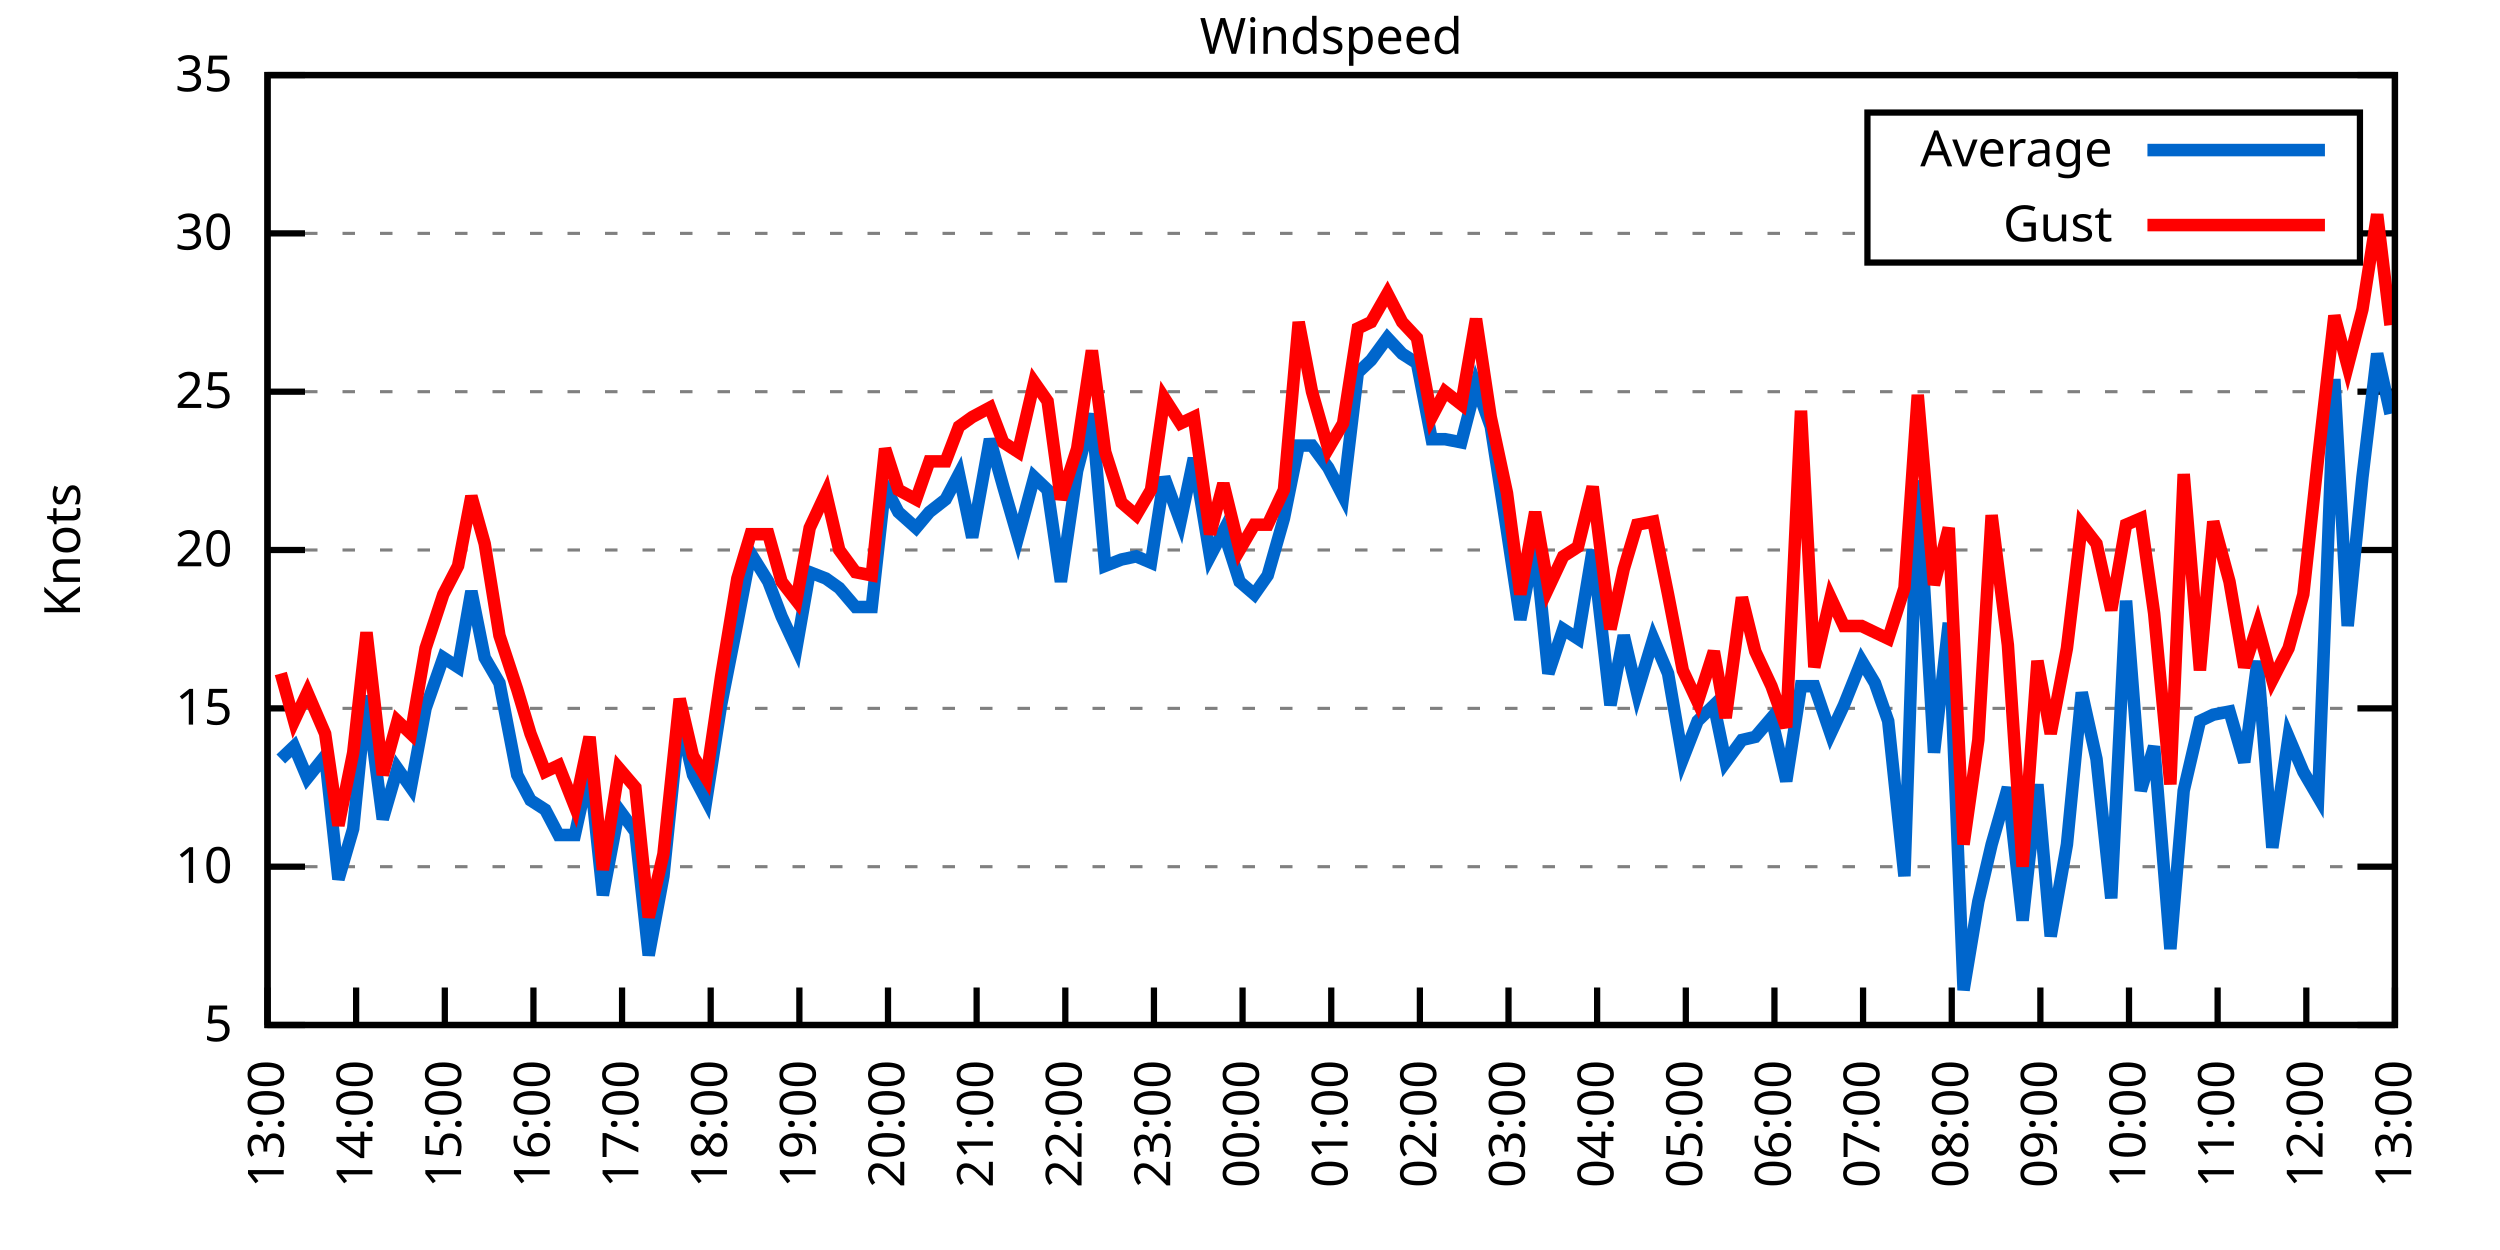
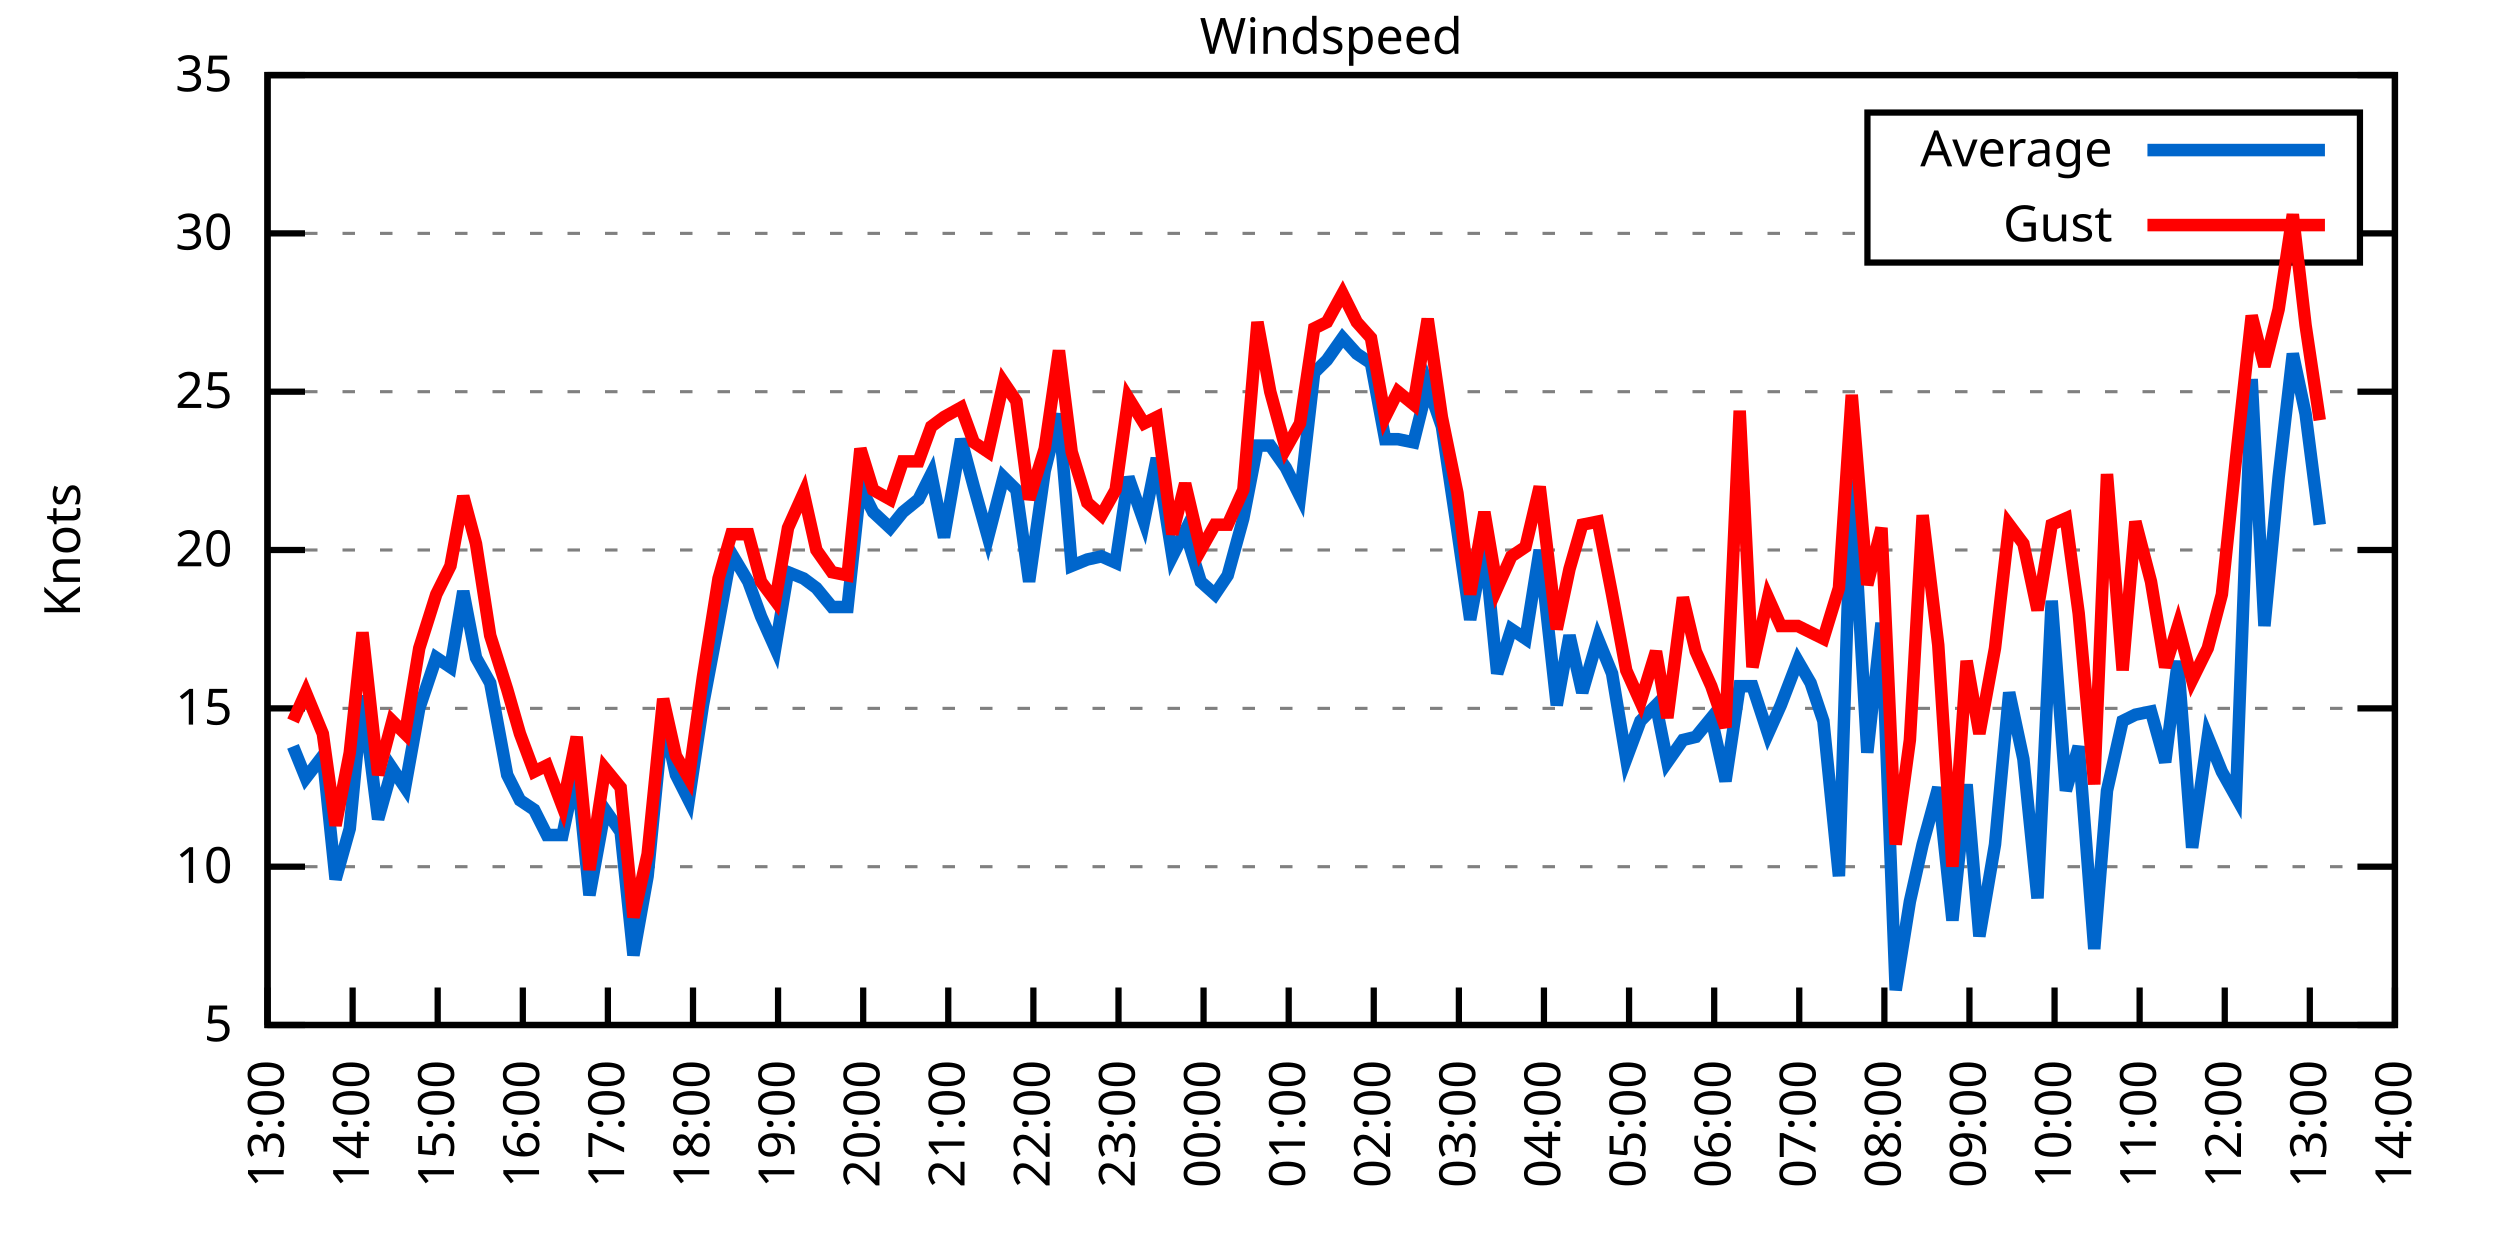
<svg xmlns="http://www.w3.org/2000/svg" xmlns:xlink="http://www.w3.org/1999/xlink" width="400" height="200" viewBox="0 0 400 200">
  <g id="gnuplot_canvas">
    <rect x="0" y="0" width="400" height="200" fill="none" />
    <defs>
      <circle id="gpDot" r="0.5" stroke-width="0.5" stroke="currentColor" />
      <path id="gpPt0" stroke-width="0.333" stroke="currentColor" d="M-1,0 h2 M0,-1 v2" />
      <path id="gpPt1" stroke-width="0.333" stroke="currentColor" d="M-1,-1 L1,1 M1,-1 L-1,1" />
      <path id="gpPt2" stroke-width="0.333" stroke="currentColor" d="M-1,0 L1,0 M0,-1 L0,1 M-1,-1 L1,1 M-1,1 L1,-1" />
      <rect id="gpPt3" stroke-width="0.333" stroke="currentColor" x="-1" y="-1" width="2" height="2" />
      <rect id="gpPt4" stroke-width="0.333" stroke="currentColor" fill="currentColor" x="-1" y="-1" width="2" height="2" />
      <circle id="gpPt5" stroke-width="0.333" stroke="currentColor" cx="0" cy="0" r="1" />
      <use xlink:href="#gpPt5" id="gpPt6" fill="currentColor" stroke="none" />
      <path id="gpPt7" stroke-width="0.333" stroke="currentColor" d="M0,-1.33 L-1.33,0.67 L1.33,0.67 z" />
      <use xlink:href="#gpPt7" id="gpPt8" fill="currentColor" stroke="none" />
      <use xlink:href="#gpPt7" id="gpPt9" stroke="currentColor" transform="rotate(180)" />
      <use xlink:href="#gpPt9" id="gpPt10" fill="currentColor" stroke="none" />
      <use xlink:href="#gpPt3" id="gpPt11" stroke="currentColor" transform="rotate(45)" />
      <use xlink:href="#gpPt11" id="gpPt12" fill="currentColor" stroke="none" />
      <path id="gpPt13" stroke-width="0.333" stroke="currentColor" d="M0,1.330 L1.265,0.411 L0.782,-1.067 L-0.782,-1.076 L-1.265,0.411 z" />
      <use xlink:href="#gpPt13" id="gpPt14" fill="currentColor" stroke="none" />
      <filter id="textbox" filterUnits="objectBoundingBox" x="0" y="0" height="1" width="1">
        <feFlood flood-color="white" flood-opacity="1" result="bgnd" />
        <feComposite in="SourceGraphic" in2="bgnd" operator="atop" />
      </filter>
      <filter id="greybox" filterUnits="objectBoundingBox" x="0" y="0" height="1" width="1">
        <feFlood flood-color="lightgrey" flood-opacity="1" result="grey" />
        <feComposite in="SourceGraphic" in2="grey" operator="atop" />
      </filter>
    </defs>
    <g fill="none" color="white" stroke="currentColor" stroke-width="1.00" stroke-linecap="butt" stroke-linejoin="miter">
</g>
    <g fill="none" color="black" stroke="currentColor" stroke-width="1.00" stroke-linecap="butt" stroke-linejoin="miter">
      <g stroke="none" shape-rendering="crispEdges">
        <polygon fill="rgb(255, 255, 255)" points="42.80,164.00 383.18,164.00 383.18,12.02 42.80,12.02 " />
      </g>
    </g>
    <g fill="none" color="black" stroke="currentColor" stroke-width="1.00" stroke-linecap="butt" stroke-linejoin="miter">
</g>
    <g fill="none" color="black" stroke="black" stroke-width="0.50" stroke-linecap="butt" stroke-linejoin="miter">
</g>
    <g fill="none" color="gray" stroke="currentColor" stroke-width="0.50" stroke-linecap="butt" stroke-linejoin="miter">
      <path stroke="gray" stroke-dasharray="2,4" class="gridline" d="M42.80,164.00 L383.19,164.00  " />
    </g>
    <g fill="none" color="gray" stroke="gray" stroke-width="1.00" stroke-linecap="butt" stroke-linejoin="miter">
</g>
    <g fill="none" color="black" stroke="currentColor" stroke-width="1.00" stroke-linecap="butt" stroke-linejoin="miter">
      <path stroke="black" d="M42.80,164.00 L48.80,164.00 M383.19,164.00 L377.19,164.00  " />
      <g transform="translate(37.20,166.60)" stroke="none" fill="black" font-family="Sans" font-size="8.00" text-anchor="end">
        <text>
          <tspan font-family="Sans"> 5</tspan>
        </text>
      </g>
    </g>
    <g fill="none" color="black" stroke="currentColor" stroke-width="1.00" stroke-linecap="butt" stroke-linejoin="miter">
</g>
    <g fill="none" color="black" stroke="black" stroke-width="0.50" stroke-linecap="butt" stroke-linejoin="miter">
</g>
    <g fill="none" color="gray" stroke="currentColor" stroke-width="0.50" stroke-linecap="butt" stroke-linejoin="miter">
      <path stroke="gray" stroke-dasharray="2,4" class="gridline" d="M42.80,138.67 L383.19,138.67  " />
    </g>
    <g fill="none" color="gray" stroke="gray" stroke-width="1.00" stroke-linecap="butt" stroke-linejoin="miter">
</g>
    <g fill="none" color="black" stroke="currentColor" stroke-width="1.00" stroke-linecap="butt" stroke-linejoin="miter">
      <path stroke="black" d="M42.80,138.67 L48.80,138.67 M383.19,138.67 L377.19,138.67  " />
      <g transform="translate(37.20,141.27)" stroke="none" fill="black" font-family="Sans" font-size="8.00" text-anchor="end">
        <text>
          <tspan font-family="Sans"> 10</tspan>
        </text>
      </g>
    </g>
    <g fill="none" color="black" stroke="currentColor" stroke-width="1.00" stroke-linecap="butt" stroke-linejoin="miter">
</g>
    <g fill="none" color="black" stroke="black" stroke-width="0.50" stroke-linecap="butt" stroke-linejoin="miter">
</g>
    <g fill="none" color="gray" stroke="currentColor" stroke-width="0.50" stroke-linecap="butt" stroke-linejoin="miter">
      <path stroke="gray" stroke-dasharray="2,4" class="gridline" d="M42.80,113.34 L383.19,113.34  " />
    </g>
    <g fill="none" color="gray" stroke="gray" stroke-width="1.00" stroke-linecap="butt" stroke-linejoin="miter">
</g>
    <g fill="none" color="black" stroke="currentColor" stroke-width="1.00" stroke-linecap="butt" stroke-linejoin="miter">
      <path stroke="black" d="M42.80,113.34 L48.80,113.34 M383.19,113.34 L377.19,113.34  " />
      <g transform="translate(37.20,115.94)" stroke="none" fill="black" font-family="Sans" font-size="8.00" text-anchor="end">
        <text>
          <tspan font-family="Sans"> 15</tspan>
        </text>
      </g>
    </g>
    <g fill="none" color="black" stroke="currentColor" stroke-width="1.00" stroke-linecap="butt" stroke-linejoin="miter">
</g>
    <g fill="none" color="black" stroke="black" stroke-width="0.50" stroke-linecap="butt" stroke-linejoin="miter">
</g>
    <g fill="none" color="gray" stroke="currentColor" stroke-width="0.50" stroke-linecap="butt" stroke-linejoin="miter">
      <path stroke="gray" stroke-dasharray="2,4" class="gridline" d="M42.80,88.00 L383.19,88.00  " />
    </g>
    <g fill="none" color="gray" stroke="gray" stroke-width="1.00" stroke-linecap="butt" stroke-linejoin="miter">
</g>
    <g fill="none" color="black" stroke="currentColor" stroke-width="1.00" stroke-linecap="butt" stroke-linejoin="miter">
      <path stroke="black" d="M42.80,88.00 L48.80,88.00 M383.19,88.00 L377.19,88.00  " />
      <g transform="translate(37.20,90.60)" stroke="none" fill="black" font-family="Sans" font-size="8.00" text-anchor="end">
        <text>
          <tspan font-family="Sans"> 20</tspan>
        </text>
      </g>
    </g>
    <g fill="none" color="black" stroke="currentColor" stroke-width="1.00" stroke-linecap="butt" stroke-linejoin="miter">
</g>
    <g fill="none" color="black" stroke="black" stroke-width="0.50" stroke-linecap="butt" stroke-linejoin="miter">
</g>
    <g fill="none" color="gray" stroke="currentColor" stroke-width="0.50" stroke-linecap="butt" stroke-linejoin="miter">
      <path stroke="gray" stroke-dasharray="2,4" class="gridline" d="M42.80,62.67 L383.19,62.67  " />
    </g>
    <g fill="none" color="gray" stroke="gray" stroke-width="1.00" stroke-linecap="butt" stroke-linejoin="miter">
</g>
    <g fill="none" color="black" stroke="currentColor" stroke-width="1.00" stroke-linecap="butt" stroke-linejoin="miter">
      <path stroke="black" d="M42.80,62.67 L48.80,62.67 M383.19,62.67 L377.19,62.67  " />
      <g transform="translate(37.20,65.27)" stroke="none" fill="black" font-family="Sans" font-size="8.00" text-anchor="end">
        <text>
          <tspan font-family="Sans"> 25</tspan>
        </text>
      </g>
    </g>
    <g fill="none" color="black" stroke="currentColor" stroke-width="1.00" stroke-linecap="butt" stroke-linejoin="miter">
</g>
    <g fill="none" color="black" stroke="black" stroke-width="0.50" stroke-linecap="butt" stroke-linejoin="miter">
</g>
    <g fill="none" color="gray" stroke="currentColor" stroke-width="0.50" stroke-linecap="butt" stroke-linejoin="miter">
      <path stroke="gray" stroke-dasharray="2,4" class="gridline" d="M42.80,37.34 L298.79,37.34 M377.59,37.34 L383.19,37.34  " />
    </g>
    <g fill="none" color="gray" stroke="gray" stroke-width="1.00" stroke-linecap="butt" stroke-linejoin="miter">
</g>
    <g fill="none" color="black" stroke="currentColor" stroke-width="1.00" stroke-linecap="butt" stroke-linejoin="miter">
      <path stroke="black" d="M42.80,37.34 L48.80,37.34 M383.19,37.34 L377.19,37.34  " />
      <g transform="translate(37.20,39.94)" stroke="none" fill="black" font-family="Sans" font-size="8.00" text-anchor="end">
        <text>
          <tspan font-family="Sans"> 30</tspan>
        </text>
      </g>
    </g>
    <g fill="none" color="black" stroke="currentColor" stroke-width="1.00" stroke-linecap="butt" stroke-linejoin="miter">
</g>
    <g fill="none" color="black" stroke="black" stroke-width="0.50" stroke-linecap="butt" stroke-linejoin="miter">
</g>
    <g fill="none" color="gray" stroke="currentColor" stroke-width="0.50" stroke-linecap="butt" stroke-linejoin="miter">
      <path stroke="gray" stroke-dasharray="2,4" class="gridline" d="M42.80,12.01 L383.19,12.01  " />
    </g>
    <g fill="none" color="gray" stroke="gray" stroke-width="1.00" stroke-linecap="butt" stroke-linejoin="miter">
</g>
    <g fill="none" color="black" stroke="currentColor" stroke-width="1.00" stroke-linecap="butt" stroke-linejoin="miter">
      <path stroke="black" d="M42.80,12.01 L48.80,12.01 M383.19,12.01 L377.19,12.01  " />
      <g transform="translate(37.20,14.61)" stroke="none" fill="black" font-family="Sans" font-size="8.00" text-anchor="end">
        <text>
          <tspan font-family="Sans"> 35</tspan>
        </text>
      </g>
    </g>
    <g fill="none" color="black" stroke="currentColor" stroke-width="1.00" stroke-linecap="butt" stroke-linejoin="miter">
      <path stroke="black" d="M42.80,164.00 L42.80,158.00  " />
      <g transform="translate(45.40,169.60) rotate(270.00)" stroke="none" fill="black" font-family="Sans" font-size="8.00" text-anchor="end">
        <text>
          <tspan font-family="Sans">13:00</tspan>
        </text>
      </g>
    </g>
    <g fill="none" color="black" stroke="currentColor" stroke-width="1.00" stroke-linecap="butt" stroke-linejoin="miter">
-       <path stroke="black" d="M56.98,164.00 L56.98,158.00  " />
-       <g transform="translate(59.58,169.60) rotate(270.00)" stroke="none" fill="black" font-family="Sans" font-size="8.00" text-anchor="end">
+       <path stroke="black" d="M56.42,164.00 L56.42,158.00  " />
+       <g transform="translate(59.02,169.60) rotate(270.00)" stroke="none" fill="black" font-family="Sans" font-size="8.00" text-anchor="end">
        <text>
          <tspan font-family="Sans">14:00</tspan>
        </text>
      </g>
    </g>
    <g fill="none" color="black" stroke="currentColor" stroke-width="1.00" stroke-linecap="butt" stroke-linejoin="miter">
-       <path stroke="black" d="M71.17,164.00 L71.17,158.00  " />
-       <g transform="translate(73.77,169.60) rotate(270.00)" stroke="none" fill="black" font-family="Sans" font-size="8.00" text-anchor="end">
+       <path stroke="black" d="M70.03,164.00 L70.03,158.00  " />
+       <g transform="translate(72.63,169.60) rotate(270.00)" stroke="none" fill="black" font-family="Sans" font-size="8.00" text-anchor="end">
        <text>
          <tspan font-family="Sans">15:00</tspan>
        </text>
      </g>
    </g>
    <g fill="none" color="black" stroke="currentColor" stroke-width="1.00" stroke-linecap="butt" stroke-linejoin="miter">
-       <path stroke="black" d="M85.35,164.00 L85.35,158.00  " />
-       <g transform="translate(87.95,169.60) rotate(270.00)" stroke="none" fill="black" font-family="Sans" font-size="8.00" text-anchor="end">
+       <path stroke="black" d="M83.65,164.00 L83.65,158.00  " />
+       <g transform="translate(86.25,169.60) rotate(270.00)" stroke="none" fill="black" font-family="Sans" font-size="8.00" text-anchor="end">
        <text>
          <tspan font-family="Sans">16:00</tspan>
        </text>
      </g>
    </g>
    <g fill="none" color="black" stroke="currentColor" stroke-width="1.00" stroke-linecap="butt" stroke-linejoin="miter">
-       <path stroke="black" d="M99.53,164.00 L99.53,158.00  " />
-       <g transform="translate(102.13,169.60) rotate(270.00)" stroke="none" fill="black" font-family="Sans" font-size="8.00" text-anchor="end">
+       <path stroke="black" d="M97.26,164.00 L97.26,158.00  " />
+       <g transform="translate(99.86,169.60) rotate(270.00)" stroke="none" fill="black" font-family="Sans" font-size="8.00" text-anchor="end">
        <text>
          <tspan font-family="Sans">17:00</tspan>
        </text>
      </g>
    </g>
    <g fill="none" color="black" stroke="currentColor" stroke-width="1.00" stroke-linecap="butt" stroke-linejoin="miter">
-       <path stroke="black" d="M113.71,164.00 L113.71,158.00  " />
-       <g transform="translate(116.31,169.60) rotate(270.00)" stroke="none" fill="black" font-family="Sans" font-size="8.00" text-anchor="end">
+       <path stroke="black" d="M110.88,164.00 L110.88,158.00  " />
+       <g transform="translate(113.48,169.60) rotate(270.00)" stroke="none" fill="black" font-family="Sans" font-size="8.00" text-anchor="end">
        <text>
          <tspan font-family="Sans">18:00</tspan>
        </text>
      </g>
    </g>
    <g fill="none" color="black" stroke="currentColor" stroke-width="1.00" stroke-linecap="butt" stroke-linejoin="miter">
-       <path stroke="black" d="M127.90,164.00 L127.90,158.00  " />
-       <g transform="translate(130.50,169.60) rotate(270.00)" stroke="none" fill="black" font-family="Sans" font-size="8.00" text-anchor="end">
+       <path stroke="black" d="M124.49,164.00 L124.49,158.00  " />
+       <g transform="translate(127.09,169.60) rotate(270.00)" stroke="none" fill="black" font-family="Sans" font-size="8.00" text-anchor="end">
        <text>
          <tspan font-family="Sans">19:00</tspan>
        </text>
      </g>
    </g>
    <g fill="none" color="black" stroke="currentColor" stroke-width="1.00" stroke-linecap="butt" stroke-linejoin="miter">
-       <path stroke="black" d="M142.08,164.00 L142.08,158.00  " />
-       <g transform="translate(144.68,169.60) rotate(270.00)" stroke="none" fill="black" font-family="Sans" font-size="8.00" text-anchor="end">
+       <path stroke="black" d="M138.11,164.00 L138.11,158.00  " />
+       <g transform="translate(140.71,169.60) rotate(270.00)" stroke="none" fill="black" font-family="Sans" font-size="8.00" text-anchor="end">
        <text>
          <tspan font-family="Sans">20:00</tspan>
        </text>
      </g>
    </g>
    <g fill="none" color="black" stroke="currentColor" stroke-width="1.00" stroke-linecap="butt" stroke-linejoin="miter">
-       <path stroke="black" d="M156.26,164.00 L156.26,158.00  " />
-       <g transform="translate(158.86,169.60) rotate(270.00)" stroke="none" fill="black" font-family="Sans" font-size="8.00" text-anchor="end">
+       <path stroke="black" d="M151.72,164.00 L151.72,158.00  " />
+       <g transform="translate(154.32,169.60) rotate(270.00)" stroke="none" fill="black" font-family="Sans" font-size="8.00" text-anchor="end">
        <text>
          <tspan font-family="Sans">21:00</tspan>
        </text>
      </g>
    </g>
    <g fill="none" color="black" stroke="currentColor" stroke-width="1.00" stroke-linecap="butt" stroke-linejoin="miter">
-       <path stroke="black" d="M170.45,164.00 L170.45,158.00  " />
-       <g transform="translate(173.05,169.60) rotate(270.00)" stroke="none" fill="black" font-family="Sans" font-size="8.00" text-anchor="end">
+       <path stroke="black" d="M165.34,164.00 L165.34,158.00  " />
+       <g transform="translate(167.94,169.60) rotate(270.00)" stroke="none" fill="black" font-family="Sans" font-size="8.00" text-anchor="end">
        <text>
          <tspan font-family="Sans">22:00</tspan>
        </text>
      </g>
    </g>
    <g fill="none" color="black" stroke="currentColor" stroke-width="1.00" stroke-linecap="butt" stroke-linejoin="miter">
-       <path stroke="black" d="M184.63,164.00 L184.63,158.00  " />
-       <g transform="translate(187.23,169.60) rotate(270.00)" stroke="none" fill="black" font-family="Sans" font-size="8.00" text-anchor="end">
+       <path stroke="black" d="M178.96,164.00 L178.96,158.00  " />
+       <g transform="translate(181.56,169.60) rotate(270.00)" stroke="none" fill="black" font-family="Sans" font-size="8.00" text-anchor="end">
        <text>
          <tspan font-family="Sans">23:00</tspan>
        </text>
      </g>
    </g>
    <g fill="none" color="black" stroke="currentColor" stroke-width="1.00" stroke-linecap="butt" stroke-linejoin="miter">
-       <path stroke="black" d="M198.81,164.00 L198.81,158.00  " />
-       <g transform="translate(201.41,169.60) rotate(270.00)" stroke="none" fill="black" font-family="Sans" font-size="8.00" text-anchor="end">
+       <path stroke="black" d="M192.57,164.00 L192.57,158.00  " />
+       <g transform="translate(195.17,169.60) rotate(270.00)" stroke="none" fill="black" font-family="Sans" font-size="8.00" text-anchor="end">
        <text>
          <tspan font-family="Sans">00:00</tspan>
        </text>
      </g>
    </g>
    <g fill="none" color="black" stroke="currentColor" stroke-width="1.00" stroke-linecap="butt" stroke-linejoin="miter">
-       <path stroke="black" d="M213.00,164.00 L213.00,158.00  " />
-       <g transform="translate(215.60,169.60) rotate(270.00)" stroke="none" fill="black" font-family="Sans" font-size="8.00" text-anchor="end">
+       <path stroke="black" d="M206.19,164.00 L206.19,158.00  " />
+       <g transform="translate(208.79,169.60) rotate(270.00)" stroke="none" fill="black" font-family="Sans" font-size="8.00" text-anchor="end">
        <text>
          <tspan font-family="Sans">01:00</tspan>
        </text>
      </g>
    </g>
    <g fill="none" color="black" stroke="currentColor" stroke-width="1.00" stroke-linecap="butt" stroke-linejoin="miter">
-       <path stroke="black" d="M227.18,164.00 L227.18,158.00  " />
-       <g transform="translate(229.78,169.60) rotate(270.00)" stroke="none" fill="black" font-family="Sans" font-size="8.00" text-anchor="end">
+       <path stroke="black" d="M219.80,164.00 L219.80,158.00  " />
+       <g transform="translate(222.40,169.60) rotate(270.00)" stroke="none" fill="black" font-family="Sans" font-size="8.00" text-anchor="end">
        <text>
          <tspan font-family="Sans">02:00</tspan>
        </text>
      </g>
    </g>
    <g fill="none" color="black" stroke="currentColor" stroke-width="1.00" stroke-linecap="butt" stroke-linejoin="miter">
-       <path stroke="black" d="M241.36,164.00 L241.36,158.00  " />
-       <g transform="translate(243.96,169.60) rotate(270.00)" stroke="none" fill="black" font-family="Sans" font-size="8.00" text-anchor="end">
+       <path stroke="black" d="M233.42,164.00 L233.42,158.00  " />
+       <g transform="translate(236.02,169.60) rotate(270.00)" stroke="none" fill="black" font-family="Sans" font-size="8.00" text-anchor="end">
        <text>
          <tspan font-family="Sans">03:00</tspan>
        </text>
      </g>
    </g>
    <g fill="none" color="black" stroke="currentColor" stroke-width="1.00" stroke-linecap="butt" stroke-linejoin="miter">
-       <path stroke="black" d="M255.54,164.00 L255.54,158.00  " />
-       <g transform="translate(258.14,169.60) rotate(270.00)" stroke="none" fill="black" font-family="Sans" font-size="8.00" text-anchor="end">
+       <path stroke="black" d="M247.03,164.00 L247.03,158.00  " />
+       <g transform="translate(249.63,169.60) rotate(270.00)" stroke="none" fill="black" font-family="Sans" font-size="8.00" text-anchor="end">
        <text>
          <tspan font-family="Sans">04:00</tspan>
        </text>
      </g>
    </g>
    <g fill="none" color="black" stroke="currentColor" stroke-width="1.00" stroke-linecap="butt" stroke-linejoin="miter">
-       <path stroke="black" d="M269.73,164.00 L269.73,158.00  " />
-       <g transform="translate(272.33,169.60) rotate(270.00)" stroke="none" fill="black" font-family="Sans" font-size="8.00" text-anchor="end">
+       <path stroke="black" d="M260.65,164.00 L260.65,158.00  " />
+       <g transform="translate(263.25,169.60) rotate(270.00)" stroke="none" fill="black" font-family="Sans" font-size="8.00" text-anchor="end">
        <text>
          <tspan font-family="Sans">05:00</tspan>
        </text>
      </g>
    </g>
    <g fill="none" color="black" stroke="currentColor" stroke-width="1.00" stroke-linecap="butt" stroke-linejoin="miter">
-       <path stroke="black" d="M283.91,164.00 L283.91,158.00  " />
-       <g transform="translate(286.51,169.60) rotate(270.00)" stroke="none" fill="black" font-family="Sans" font-size="8.00" text-anchor="end">
+       <path stroke="black" d="M274.27,164.00 L274.27,158.00  " />
+       <g transform="translate(276.87,169.60) rotate(270.00)" stroke="none" fill="black" font-family="Sans" font-size="8.00" text-anchor="end">
        <text>
          <tspan font-family="Sans">06:00</tspan>
        </text>
      </g>
    </g>
    <g fill="none" color="black" stroke="currentColor" stroke-width="1.00" stroke-linecap="butt" stroke-linejoin="miter">
-       <path stroke="black" d="M298.09,164.00 L298.09,158.00  " />
-       <g transform="translate(300.69,169.60) rotate(270.00)" stroke="none" fill="black" font-family="Sans" font-size="8.00" text-anchor="end">
+       <path stroke="black" d="M287.88,164.00 L287.88,158.00  " />
+       <g transform="translate(290.48,169.60) rotate(270.00)" stroke="none" fill="black" font-family="Sans" font-size="8.00" text-anchor="end">
        <text>
          <tspan font-family="Sans">07:00</tspan>
        </text>
      </g>
    </g>
    <g fill="none" color="black" stroke="currentColor" stroke-width="1.00" stroke-linecap="butt" stroke-linejoin="miter">
-       <path stroke="black" d="M312.28,164.00 L312.28,158.00  " />
-       <g transform="translate(314.88,169.60) rotate(270.00)" stroke="none" fill="black" font-family="Sans" font-size="8.00" text-anchor="end">
+       <path stroke="black" d="M301.50,164.00 L301.50,158.00  " />
+       <g transform="translate(304.10,169.60) rotate(270.00)" stroke="none" fill="black" font-family="Sans" font-size="8.00" text-anchor="end">
        <text>
          <tspan font-family="Sans">08:00</tspan>
        </text>
      </g>
    </g>
    <g fill="none" color="black" stroke="currentColor" stroke-width="1.00" stroke-linecap="butt" stroke-linejoin="miter">
-       <path stroke="black" d="M326.46,164.00 L326.46,158.00  " />
-       <g transform="translate(329.06,169.60) rotate(270.00)" stroke="none" fill="black" font-family="Sans" font-size="8.00" text-anchor="end">
+       <path stroke="black" d="M315.11,164.00 L315.11,158.00  " />
+       <g transform="translate(317.71,169.60) rotate(270.00)" stroke="none" fill="black" font-family="Sans" font-size="8.00" text-anchor="end">
        <text>
          <tspan font-family="Sans">09:00</tspan>
        </text>
      </g>
    </g>
    <g fill="none" color="black" stroke="currentColor" stroke-width="1.00" stroke-linecap="butt" stroke-linejoin="miter">
-       <path stroke="black" d="M340.64,164.00 L340.64,158.00  " />
-       <g transform="translate(343.24,169.60) rotate(270.00)" stroke="none" fill="black" font-family="Sans" font-size="8.00" text-anchor="end">
+       <path stroke="black" d="M328.73,164.00 L328.73,158.00  " />
+       <g transform="translate(331.33,169.60) rotate(270.00)" stroke="none" fill="black" font-family="Sans" font-size="8.00" text-anchor="end">
        <text>
          <tspan font-family="Sans">10:00</tspan>
        </text>
      </g>
    </g>
    <g fill="none" color="black" stroke="currentColor" stroke-width="1.00" stroke-linecap="butt" stroke-linejoin="miter">
-       <path stroke="black" d="M354.82,164.00 L354.82,158.00  " />
-       <g transform="translate(357.42,169.60) rotate(270.00)" stroke="none" fill="black" font-family="Sans" font-size="8.00" text-anchor="end">
+       <path stroke="black" d="M342.34,164.00 L342.34,158.00  " />
+       <g transform="translate(344.94,169.60) rotate(270.00)" stroke="none" fill="black" font-family="Sans" font-size="8.00" text-anchor="end">
        <text>
          <tspan font-family="Sans">11:00</tspan>
        </text>
      </g>
    </g>
    <g fill="none" color="black" stroke="currentColor" stroke-width="1.00" stroke-linecap="butt" stroke-linejoin="miter">
-       <path stroke="black" d="M369.01,164.00 L369.01,158.00  " />
-       <g transform="translate(371.61,169.60) rotate(270.00)" stroke="none" fill="black" font-family="Sans" font-size="8.00" text-anchor="end">
+       <path stroke="black" d="M355.96,164.00 L355.96,158.00  " />
+       <g transform="translate(358.56,169.60) rotate(270.00)" stroke="none" fill="black" font-family="Sans" font-size="8.00" text-anchor="end">
        <text>
          <tspan font-family="Sans">12:00</tspan>
+         </text>
+       </g>
+     </g>
+     <g fill="none" color="black" stroke="currentColor" stroke-width="1.00" stroke-linecap="butt" stroke-linejoin="miter">
+       <path stroke="black" d="M369.57,164.00 L369.57,158.00  " />
+       <g transform="translate(372.17,169.60) rotate(270.00)" stroke="none" fill="black" font-family="Sans" font-size="8.00" text-anchor="end">
+         <text>
+           <tspan font-family="Sans">13:00</tspan>
        </text>
      </g>
    </g>
    <g fill="none" color="black" stroke="currentColor" stroke-width="1.00" stroke-linecap="butt" stroke-linejoin="miter">
      <path stroke="black" d="M383.19,164.00 L383.19,158.00  " />
      <g transform="translate(385.79,169.60) rotate(270.00)" stroke="none" fill="black" font-family="Sans" font-size="8.00" text-anchor="end">
        <text>
-           <tspan font-family="Sans">13:00</tspan>
+           <tspan font-family="Sans">14:00</tspan>
        </text>
      </g>
    </g>
    <g fill="none" color="black" stroke="currentColor" stroke-width="1.00" stroke-linecap="butt" stroke-linejoin="miter">
</g>
    <g fill="none" color="black" stroke="currentColor" stroke-width="1.00" stroke-linecap="butt" stroke-linejoin="miter">
      <path stroke="black" d="M42.80,12.01 L42.80,164.00 L383.19,164.00 L383.19,12.01 L42.80,12.01 Z  " />
    </g>
    <g fill="none" color="black" stroke="currentColor" stroke-width="1.00" stroke-linecap="butt" stroke-linejoin="miter">
</g>
    <g fill="none" color="black" stroke="currentColor" stroke-width="1.00" stroke-linecap="butt" stroke-linejoin="miter">
      <path stroke="black" d="M298.79,42.01 L298.79,18.01 L377.59,18.01 L377.59,42.01 L298.79,42.01 Z  " />
    </g>
    <g id="Windspeed_plot_1">
      <g fill="none" color="white" stroke="black" stroke-width="2.00" stroke-linecap="butt" stroke-linejoin="miter">
</g>
      <g fill="none" color="black" stroke="currentColor" stroke-width="2.00" stroke-linecap="butt" stroke-linejoin="miter">
        <g transform="translate(337.99,26.61)" stroke="none" fill="black" font-family="Sans" font-size="8.00" text-anchor="end">
          <text>
            <tspan font-family="Sans">Average</tspan>
          </text>
        </g>
      </g>
      <g fill="none" color="black" stroke="currentColor" stroke-width="2.00" stroke-linecap="butt" stroke-linejoin="miter">
-         <path stroke="rgb(  0, 102, 204)" d="M343.59,24.01 L371.99,24.01 M44.93,121.44 L47.05,119.42 L49.18,124.48 L52.02,120.94 L54.15,140.69 L56.51,132.59   L58.64,111.31 L61.24,131.07 L63.60,122.96 L65.73,126.00 L68.09,113.34 L70.93,105.23 L73.29,106.75 L75.42,94.59   L77.55,105.23 L79.91,109.28 L82.75,123.98 L84.88,128.03 L87.24,129.55 L89.37,133.60 L91.97,133.60 L94.33,122.96   L96.46,143.23 L99.06,129.55 L101.66,133.10 L103.79,152.85 L106.15,140.19 L108.75,114.86 L110.88,123.98 L113.01,128.03   L115.37,112.83 L117.97,99.66 L120.10,88.51 L122.93,93.07 L125.06,98.64 L127.42,103.71 L129.55,91.55 L132.15,92.56   L134.28,94.08 L136.88,97.12 L139.48,97.12 L141.61,77.87 L143.74,81.93 L146.57,84.46 L148.70,81.93 L151.30,79.90   L153.43,75.85 L155.55,85.98 L158.39,70.27 L160.52,77.87 L162.88,85.98 L165.48,76.35 L167.61,78.38 L169.74,93.07   L172.34,75.34 L174.70,66.22 L176.83,90.54 L179.43,89.52 L181.79,89.02 L184.16,90.03 L186.28,76.35 L188.88,83.45   L191.01,73.31 L193.61,89.02 L195.74,84.97 L198.34,93.07 L200.70,95.10 L202.83,92.06 L205.43,82.94 L207.79,71.29   L209.92,71.29 L212.52,74.83 L214.89,79.39 L217.25,59.63 L219.38,57.61 L221.98,54.06 L224.34,56.59 L226.71,58.11   L229.07,70.27 L231.20,70.27 L233.80,70.78 L236.16,61.66 L238.52,68.25 L241.12,84.97 L243.25,99.15 L245.62,86.99   L247.74,107.76 L250.11,100.67 L252.47,102.19 L254.83,88.00 L257.67,112.83 L259.80,101.68 L261.93,110.80 L264.53,102.19   L266.89,107.76 L269.25,121.44 L271.62,115.36 L274.22,112.83 L276.11,121.95 L278.71,118.40 L280.84,117.90 L283.44,114.86   L285.80,124.99 L288.16,109.79 L290.29,109.79 L292.89,117.39 L295.02,112.83 L297.86,105.74 L299.98,109.28 L302.11,115.36   L304.71,140.19 L306.84,76.86 L309.44,120.43 L311.80,99.66 L314.17,158.43 L316.53,144.24 L318.66,135.12 L321.26,126.00   L323.62,147.28 L325.99,125.50 L328.11,149.81 L330.71,135.12 L333.08,110.80 L335.44,121.44 L337.80,143.73 L340.17,96.11   L342.53,126.51 L344.66,119.42 L347.26,151.84 L349.39,126.51 L351.99,115.36 L354.12,114.35 L356.72,113.84 L359.08,121.95   L361.21,105.74 L363.57,135.63 L366.17,117.90 L368.53,123.47 L370.90,127.52 L373.50,60.65 L375.63,100.16 L377.99,76.35   L380.35,56.59 L382.48,66.22  " />
+         <path stroke="rgb(  0, 102, 204)" d="M343.59,24.01 L371.99,24.01 M46.88,119.42 L48.93,124.48 L51.65,120.94 L53.69,140.69 L55.96,132.59 L58.00,111.31   L60.50,131.07 L62.77,122.96 L64.81,126.00 L67.08,113.34 L69.80,105.23 L72.07,106.75 L74.12,94.59 L76.16,105.23   L78.43,109.28 L81.15,123.98 L83.19,128.03 L85.46,129.55 L87.50,133.60 L90.00,133.60 L92.27,122.96 L94.31,143.23   L96.81,129.55 L99.30,133.10 L101.35,152.85 L103.62,140.19 L106.11,114.86 L108.15,123.98 L110.20,128.03 L112.47,112.83   L114.96,99.66 L117.01,88.51 L119.73,93.07 L121.77,98.64 L124.04,103.71 L126.08,91.55 L128.58,92.56 L130.62,94.08   L133.12,97.12 L135.61,97.12 L137.66,77.87 L139.70,81.93 L142.42,84.46 L144.46,81.93 L146.96,79.90 L149.00,75.85   L151.04,85.98 L153.77,70.27 L155.81,77.87 L158.08,85.98 L160.57,76.35 L162.62,78.38 L164.66,93.07 L167.16,75.34   L169.43,66.22 L171.47,90.54 L173.96,89.52 L176.23,89.02 L178.50,90.03 L180.54,76.35 L183.04,83.45 L185.08,73.31   L187.58,89.02 L189.62,84.97 L192.12,93.07 L194.39,95.10 L196.43,92.06 L198.93,82.94 L201.19,71.29 L203.24,71.29   L205.73,74.83 L208.00,79.39 L210.27,59.63 L212.31,57.61 L214.81,54.06 L217.08,56.59 L219.35,58.11 L221.62,70.27   L223.66,70.27 L226.16,70.78 L228.43,61.66 L230.70,68.25 L233.19,84.97 L235.23,99.15 L237.50,86.99 L239.55,107.76   L241.81,100.67 L244.08,102.19 L246.35,88.00 L249.08,112.83 L251.12,101.68 L253.16,110.80 L255.66,102.19 L257.93,107.76   L260.20,121.44 L262.47,115.36 L264.96,112.83 L266.78,121.95 L269.27,118.40 L271.32,117.90 L273.81,114.86 L276.08,124.99   L278.35,109.79 L280.39,109.79 L282.89,117.39 L284.93,112.83 L287.65,105.74 L289.70,109.28 L291.74,115.36 L294.23,140.19   L296.28,76.86 L298.77,120.43 L301.04,99.66 L303.31,158.43 L305.58,144.24 L307.62,135.12 L310.12,126.00 L312.39,147.28   L314.66,125.50 L316.70,149.81 L319.20,135.12 L321.47,110.80 L323.74,121.44 L326.00,143.73 L328.27,96.11 L330.54,126.51   L332.59,119.42 L335.08,151.84 L337.12,126.51 L339.62,115.36 L341.66,114.35 L344.16,113.84 L346.43,121.95 L348.47,105.74   L350.74,135.63 L353.24,117.90 L355.50,123.47 L357.77,127.52 L360.27,60.65 L362.31,100.16 L364.58,76.35 L366.85,56.59   L368.89,66.22 L371.16,83.95  " />
      </g>
    </g>
    <g id="Windspeed_plot_2">
      <g fill="none" color="black" stroke="currentColor" stroke-width="2.00" stroke-linecap="butt" stroke-linejoin="miter">
        <g transform="translate(337.99,38.61)" stroke="none" fill="black" font-family="Sans" font-size="8.00" text-anchor="end">
          <text>
            <tspan font-family="Sans">Gust</tspan>
          </text>
        </g>
      </g>
      <g fill="none" color="black" stroke="currentColor" stroke-width="2.00" stroke-linecap="butt" stroke-linejoin="miter">
-         <path stroke="rgb(255,   0,   0)" d="M343.59,36.01 L371.99,36.01 M44.93,107.76 L47.05,115.36 L49.18,110.80 L52.02,117.39 L54.15,132.08 L56.51,120.43   L58.64,101.18 L61.24,123.98 L63.60,115.36 L65.73,117.39 L68.09,103.71 L70.93,95.10 L73.29,90.54 L75.42,79.39   L77.55,86.99 L79.91,101.68 L82.75,110.30 L84.88,117.39 L87.24,123.47 L89.37,122.46 L91.97,129.04 L94.33,117.90   L96.46,139.17 L99.06,122.96 L101.66,126.00 L103.79,146.77 L106.15,136.64 L108.75,111.82 L110.88,120.94 L113.01,124.48   L115.37,108.27 L117.97,92.56 L120.10,85.47 L122.93,85.47 L125.06,93.07 L127.42,96.11 L129.55,84.46 L132.15,78.89   L134.28,88.00 L136.88,91.55 L139.48,92.06 L141.61,71.79 L143.74,78.38 L146.57,79.90 L148.70,73.82 L151.30,73.82   L153.43,68.25 L155.55,66.73 L158.39,65.21 L160.52,70.78 L162.88,72.30 L165.48,61.15 L167.61,64.19 L169.74,79.90   L172.34,71.79 L174.70,56.09 L176.83,72.30 L179.43,80.41 L181.79,82.43 L184.16,78.38 L186.28,63.69 L188.88,67.74   L191.01,66.73 L193.61,85.47 L195.74,77.37 L198.34,88.00 L200.70,83.95 L202.83,83.95 L205.43,78.38 L207.79,51.53   L209.92,62.67 L212.52,71.79 L214.89,67.74 L217.25,52.54 L219.38,51.53 L221.98,46.97 L224.34,51.53 L226.71,54.06   L229.07,66.73 L231.20,62.67 L233.80,64.70 L236.16,51.02 L238.52,66.73 L241.12,78.89 L243.25,95.10 L245.62,81.93   L247.74,94.08 L250.11,89.02 L252.47,87.50 L254.83,77.87 L257.67,100.67 L259.80,91.04 L261.93,83.95 L264.53,83.45   L266.89,95.10 L269.25,107.26 L271.62,112.32 L274.22,104.22 L276.11,114.86 L278.71,95.60 L280.84,104.22 L283.44,109.79   L285.80,116.38 L288.16,65.71 L290.29,106.75 L292.89,95.60 L295.02,100.16 L297.86,100.16 L299.98,101.18 L302.11,102.19   L304.71,94.08 L306.84,63.18 L309.44,93.58 L311.80,84.46 L314.17,135.12 L316.53,118.40 L318.66,82.43 L321.26,103.20   L323.62,138.67 L325.99,105.74 L328.11,117.39 L330.71,103.71 L333.08,83.95 L335.44,86.99 L337.80,97.63 L340.17,83.95   L342.53,82.94 L344.66,98.14 L347.26,125.50 L349.39,75.85 L351.99,107.26 L354.12,83.45 L356.72,93.07 L359.08,106.75   L361.21,100.16 L363.57,108.78 L366.17,103.71 L368.53,95.10 L370.90,73.31 L373.50,50.51 L375.63,58.62 L377.99,49.50   L380.35,34.30 L382.48,52.03  " />
+         <path stroke="rgb(255,   0,   0)" d="M343.59,36.01 L371.99,36.01 M46.88,115.36 L48.93,110.80 L51.65,117.39 L53.69,132.08 L55.96,120.43 L58.00,101.18   L60.50,123.98 L62.77,115.36 L64.81,117.39 L67.08,103.71 L69.80,95.10 L72.07,90.54 L74.12,79.39 L76.16,86.99   L78.43,101.68 L81.15,110.30 L83.19,117.39 L85.46,123.47 L87.50,122.46 L90.00,129.04 L92.27,117.90 L94.31,139.17   L96.81,122.96 L99.30,126.00 L101.35,146.77 L103.62,136.64 L106.11,111.82 L108.15,120.94 L110.20,124.48 L112.47,108.27   L114.96,92.56 L117.01,85.47 L119.73,85.47 L121.77,93.07 L124.04,96.11 L126.08,84.46 L128.58,78.89 L130.62,88.00   L133.12,91.55 L135.61,92.06 L137.66,71.79 L139.70,78.38 L142.42,79.90 L144.46,73.82 L146.96,73.82 L149.00,68.25   L151.04,66.73 L153.77,65.21 L155.81,70.78 L158.08,72.30 L160.57,61.15 L162.62,64.19 L164.66,79.90 L167.16,71.79   L169.43,56.09 L171.47,72.30 L173.96,80.41 L176.23,82.43 L178.50,78.38 L180.54,63.69 L183.04,67.74 L185.08,66.73   L187.58,85.47 L189.62,77.37 L192.12,88.00 L194.39,83.95 L196.43,83.95 L198.93,78.38 L201.19,51.53 L203.24,62.67   L205.73,71.79 L208.00,67.74 L210.27,52.54 L212.31,51.53 L214.81,46.97 L217.08,51.53 L219.35,54.06 L221.62,66.73   L223.66,62.67 L226.16,64.70 L228.43,51.02 L230.70,66.73 L233.19,78.89 L235.23,95.10 L237.50,81.93 L239.55,94.08   L241.81,89.02 L244.08,87.50 L246.35,77.87 L249.08,100.67 L251.12,91.04 L253.16,83.95 L255.66,83.45 L257.93,95.10   L260.20,107.26 L262.47,112.32 L264.96,104.22 L266.78,114.86 L269.27,95.60 L271.32,104.22 L273.81,109.79 L276.08,116.38   L278.35,65.71 L280.39,106.75 L282.89,95.60 L284.93,100.16 L287.65,100.16 L289.70,101.18 L291.74,102.19 L294.23,94.08   L296.28,63.18 L298.77,93.58 L301.04,84.46 L303.31,135.12 L305.58,118.40 L307.62,82.43 L310.12,103.20 L312.39,138.67   L314.66,105.74 L316.70,117.39 L319.20,103.71 L321.47,83.95 L323.74,86.99 L326.00,97.63 L328.27,83.95 L330.54,82.94   L332.59,98.14 L335.08,125.50 L337.12,75.85 L339.62,107.26 L341.66,83.45 L344.16,93.07 L346.43,106.75 L348.47,100.16   L350.74,108.78 L353.24,103.71 L355.50,95.10 L357.77,73.31 L360.27,50.51 L362.31,58.62 L364.58,49.50 L366.85,34.30   L368.89,52.03 L371.16,67.23  " />
      </g>
    </g>
    <g fill="none" color="black" stroke="currentColor" stroke-width="2.00" stroke-linecap="butt" stroke-linejoin="miter">
</g>
    <g fill="none" color="black" stroke="black" stroke-width="1.00" stroke-linecap="butt" stroke-linejoin="miter">
</g>
    <g fill="none" color="black" stroke="currentColor" stroke-width="1.00" stroke-linecap="butt" stroke-linejoin="miter">
      <path stroke="black" d="M42.80,12.01 L42.80,164.00 L383.19,164.00 L383.19,12.01 L42.80,12.01 Z  " />
      <g transform="translate(12.80,88.01) rotate(270.00)" stroke="none" fill="black" font-family="Sans" font-size="8.00" text-anchor="middle">
        <text>
          <tspan font-family="Sans">Knots</tspan>
        </text>
      </g>
    </g>
    <g fill="none" color="black" stroke="currentColor" stroke-width="1.00" stroke-linecap="butt" stroke-linejoin="miter">
</g>
    <g fill="none" color="black" stroke="currentColor" stroke-width="1.00" stroke-linecap="butt" stroke-linejoin="miter">
      <g transform="translate(212.99,8.61)" stroke="none" fill="black" font-family="Sans" font-size="8.00" text-anchor="middle">
        <text>
          <tspan font-family="Sans">Windspeed</tspan>
        </text>
      </g>
    </g>
    <g fill="none" color="black" stroke="currentColor" stroke-width="1.00" stroke-linecap="butt" stroke-linejoin="miter">
</g>
  </g>
</svg>
